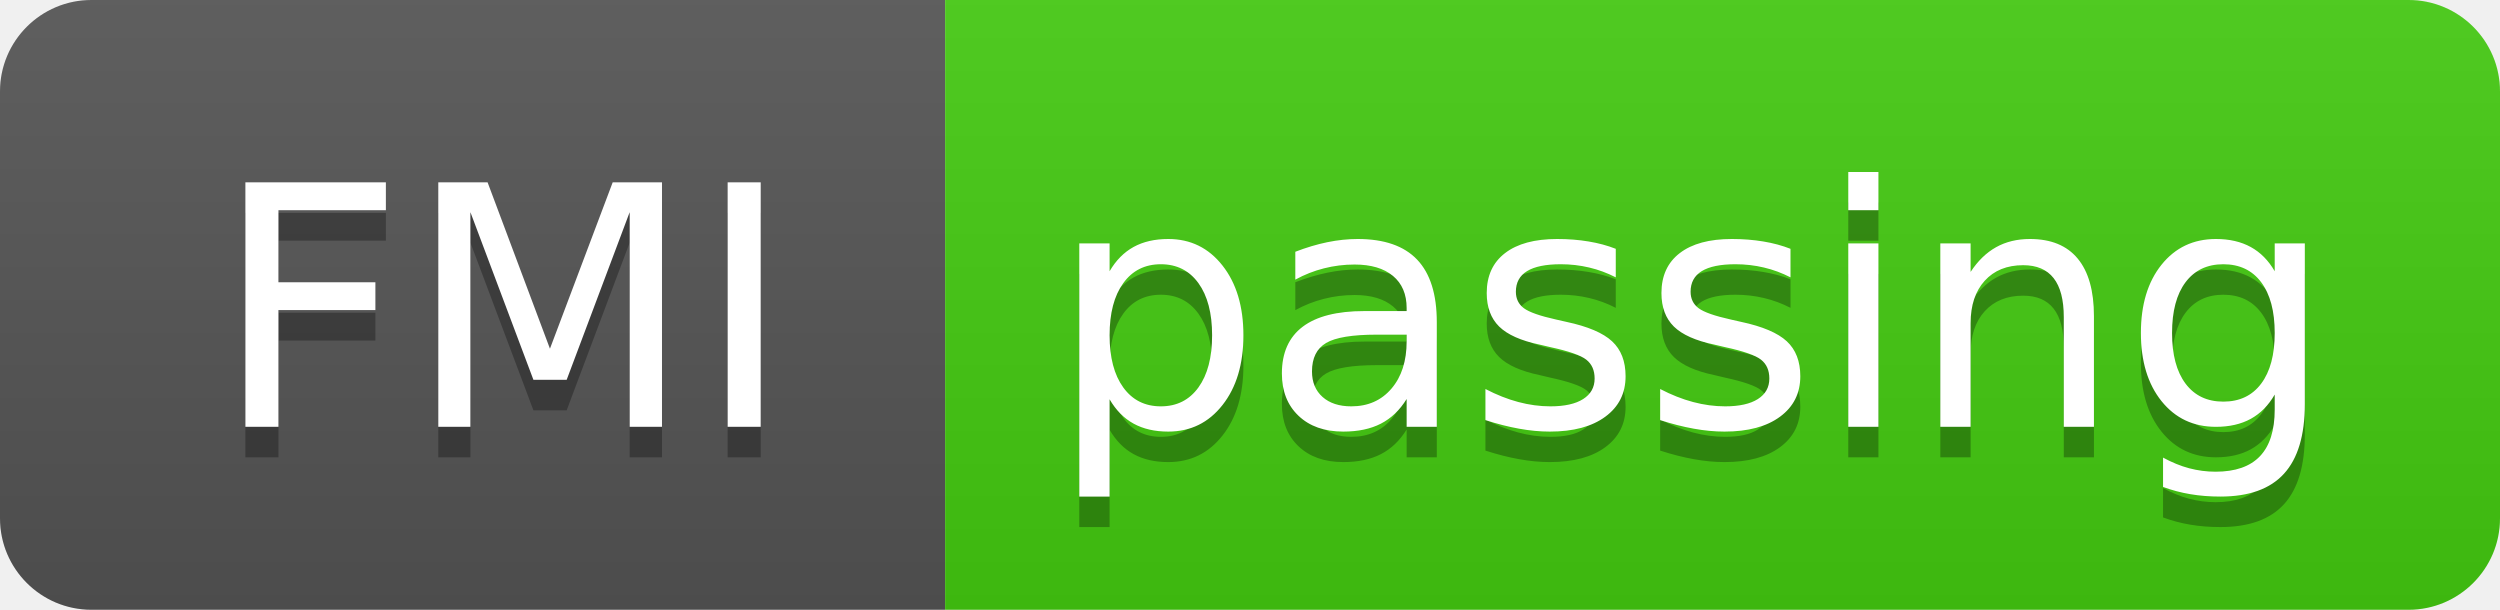
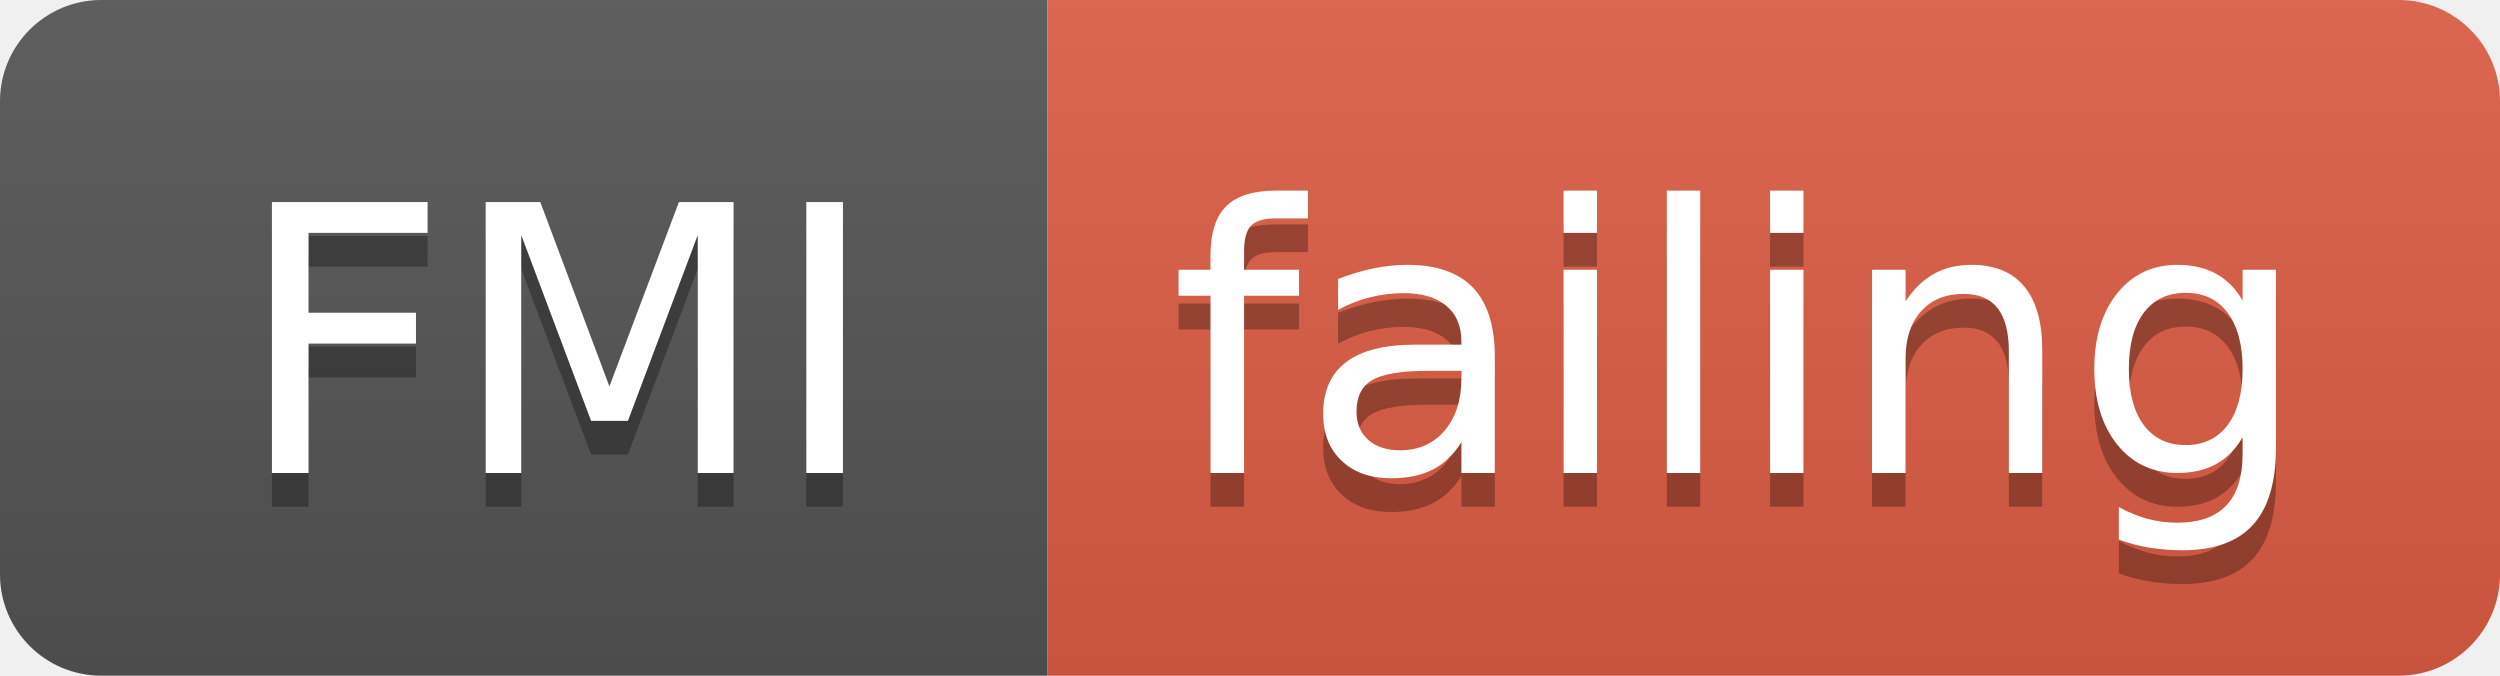
- <svg xmlns="http://www.w3.org/2000/svg" width="82" height="20">
+ <svg xmlns="http://www.w3.org/2000/svg" width="74" height="20">
  <linearGradient id="smooth" x2="0" y2="100%">
    <stop offset="0" stop-color="#bbb" stop-opacity=".1" />
    <stop offset="1" stop-opacity=".1" />
  </linearGradient>
  <clipPath id="round">
-     <rect width="82" height="20" rx="3" fill="#fff" />
+     <rect width="74" height="20" rx="3" fill="#fff" />
  </clipPath>
  <g clip-path="url(#round)">
    <rect width="31" height="20" fill="#555" />
-     <rect x="31" width="51" height="20" fill="#4c1" />
-     <rect width="82" height="20" fill="url(#smooth)" />
+     <rect x="31" width="43" height="20" fill="#e05d44" />
+     <rect width="74" height="20" fill="url(#smooth)" />
  </g>
  <g fill="#fff" text-anchor="middle" font-family="DejaVu Sans,Verdana,Geneva,sans-serif" font-size="110">
    <text x="165" y="150" fill="#010101" fill-opacity=".3" transform="scale(0.1)" textLength="210" lengthAdjust="spacing">FMI</text>
    <text x="165" y="140" transform="scale(0.1)" textLength="210" lengthAdjust="spacing">FMI</text>
-     <text x="555" y="150" fill="#010101" fill-opacity=".3" transform="scale(0.1)" textLength="410" lengthAdjust="spacing">passing</text>
-     <text x="555" y="140" transform="scale(0.1)" textLength="410" lengthAdjust="spacing">passing</text>
+     <text x="515" y="150" fill="#010101" fill-opacity=".3" transform="scale(0.1)" textLength="330" lengthAdjust="spacing">failing</text>
+     <text x="515" y="140" transform="scale(0.1)" textLength="330" lengthAdjust="spacing">failing</text>
  </g>
</svg>
